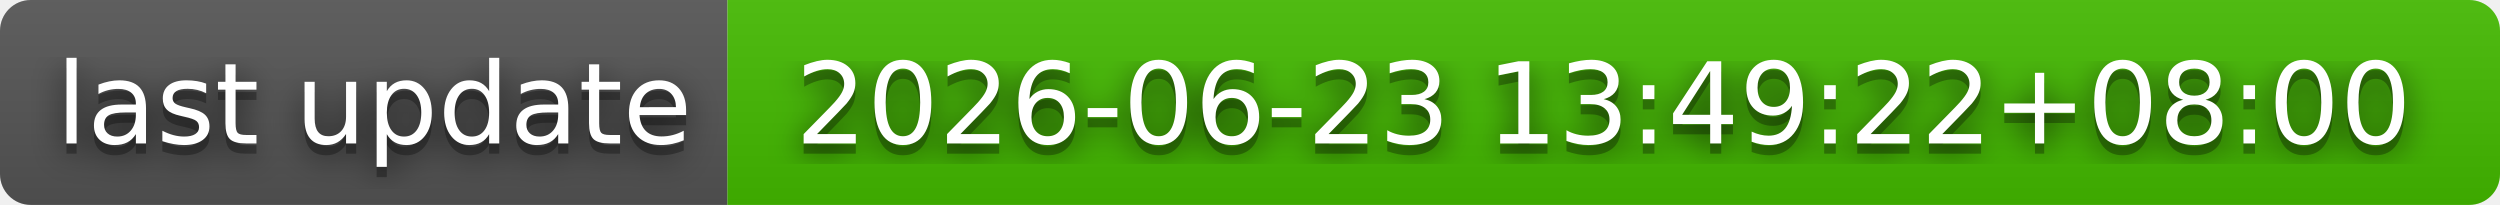
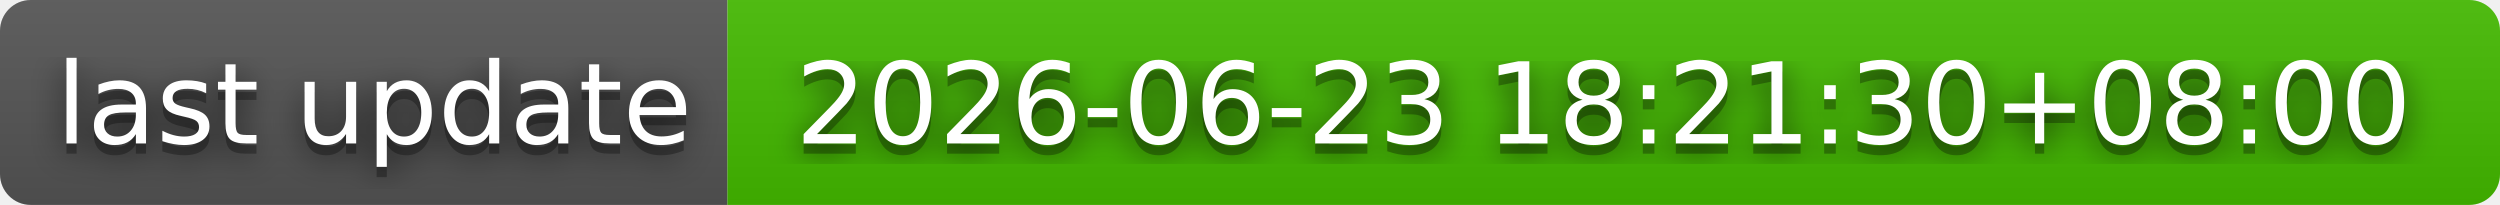
- <svg xmlns="http://www.w3.org/2000/svg" width="244" height="20" role="img" aria-label="last update: 2026-06-23 13:49:22+08:00">
+ <svg xmlns="http://www.w3.org/2000/svg" width="244" height="20" role="img" aria-label="last update: 2026-06-23 18:21:30+08:00">
  <filter id="blur">
    <feGaussianBlur stdDeviation="16" />
  </filter>
  <linearGradient id="s" x2="0" y2="100%">
    <stop offset="0" stop-color="#bbb" stop-opacity=".1" />
    <stop offset="1" stop-opacity=".1" />
  </linearGradient>
  <clipPath id="r">
    <rect width="244" height="20" rx="3" />
  </clipPath>
  <g clip-path="url(#r)">
    <rect width="71" height="20" fill="#555" />
    <rect x="71" width="173" height="20" fill="#4b0" />
    <rect width="244" height="20" fill="url(#s)" />
  </g>
  <g fill="#fff" text-anchor="middle" font-family="Verdana,Geneva,DejaVu Sans,sans-serif" text-rendering="geometricPrecision" font-size="110">
    <g transform="scale(.1)">
      <g aria-hidden="true" fill="#010101">
        <text x="365" y="150" fill-opacity=".8" filter="url(#blur)" textLength="610">last update</text>
        <text x="365" y="150" fill-opacity=".3" textLength="610">last update</text>
      </g>
      <text x="365" y="140" textLength="610">last update</text>
    </g>
    <g transform="scale(.1)">
      <g aria-hidden="true" fill="#010101">
-         <text x="1565" y="150" fill-opacity=".8" filter="url(#blur)" textLength="1630">2026-06-23 13:49:22+08:00</text>
-         <text x="1565" y="150" fill-opacity=".3" textLength="1630">2026-06-23 13:49:22+08:00</text>
+         <text x="1565" y="150" fill-opacity=".8" filter="url(#blur)" textLength="1630">2026-06-23 18:21:30+08:00</text>
+         <text x="1565" y="150" fill-opacity=".3" textLength="1630">2026-06-23 18:21:30+08:00</text>
      </g>
-       <text x="1565" y="140" textLength="1630">2026-06-23 13:49:22+08:00</text>
+       <text x="1565" y="140" textLength="1630">2026-06-23 18:21:30+08:00</text>
    </g>
  </g>
</svg>
